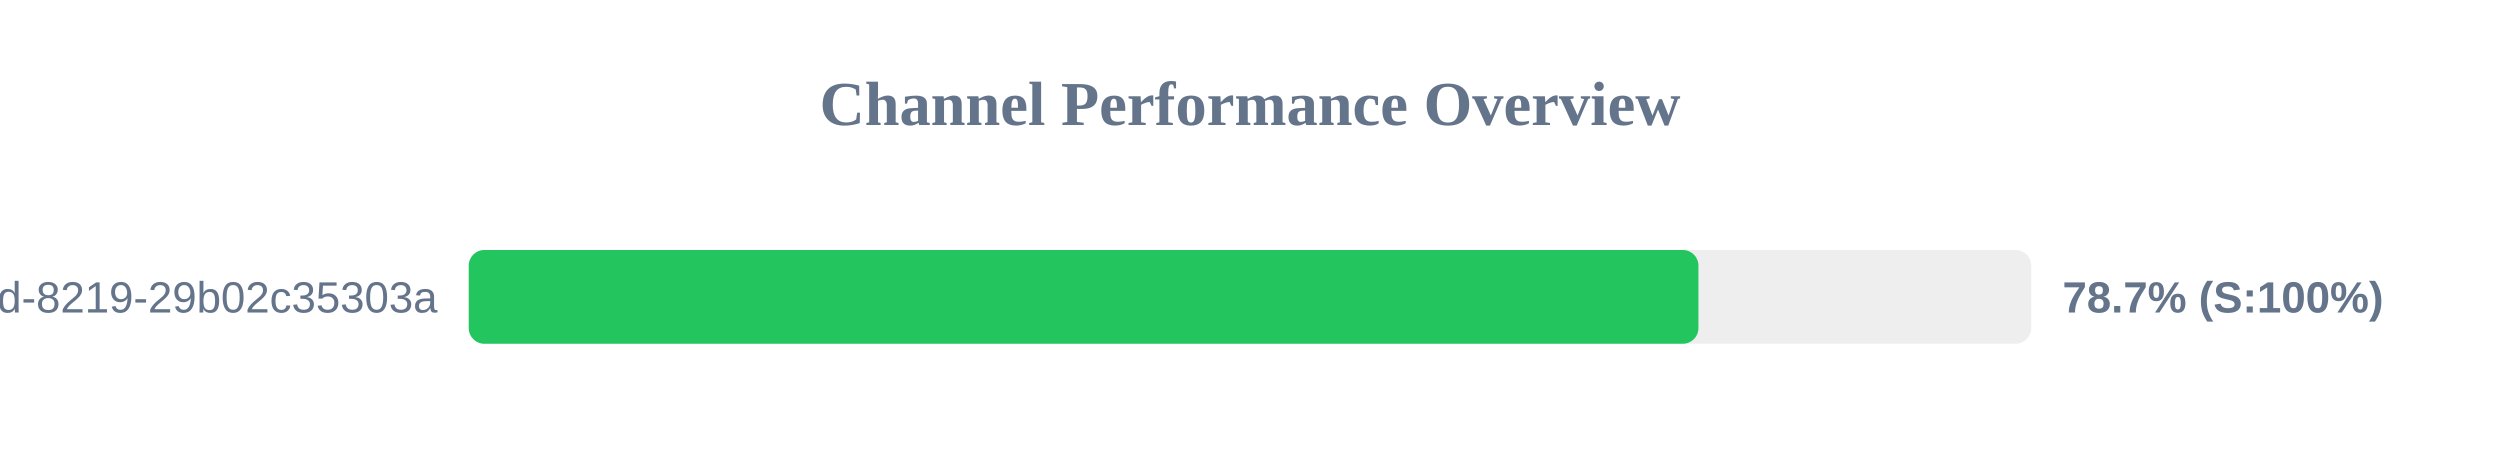
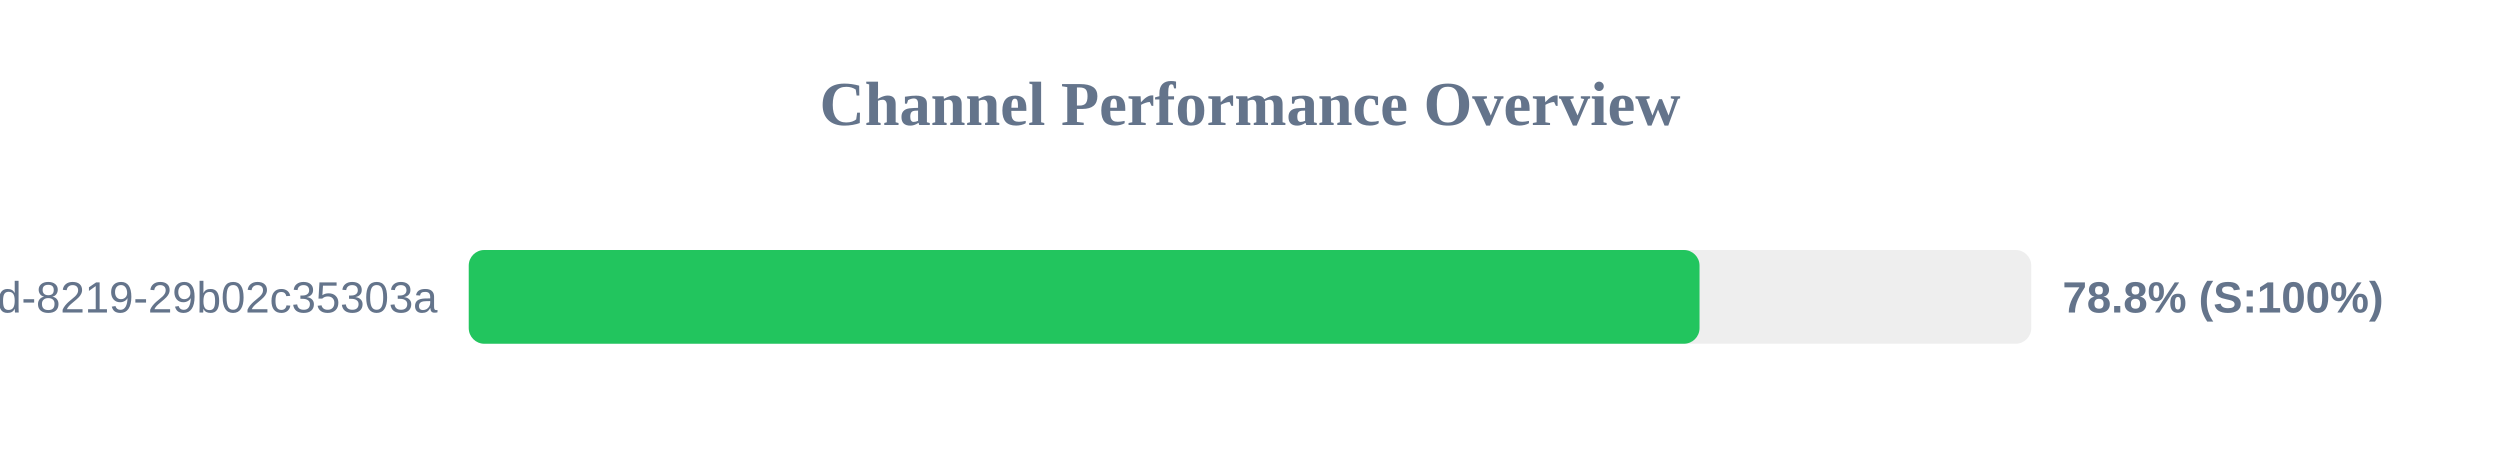
<svg xmlns="http://www.w3.org/2000/svg" width="800" height="150" version="1.1">
  <style>
        .row { font: 14px Arial; fill: #64748b; }
        .score { font: bold 14px Arial; fill: #64748b; }
    </style>
  <text x="400" y="40" text-anchor="middle" font-size="20px" font-weight="bold" fill="#64748b">Channel Performance Overview</text>
  <rect x="150" y="80" width="500" height="30" fill="#eee" rx="5" />
-   <rect x="150" y="80" width="393.5" height="30" fill="#22c55e" rx="5" />
+   <rect x="150" y="80" width="393.85" height="30" fill="#22c55e" rx="5" />
  <text x="140" y="100" text-anchor="end" class="row">?uuid=5eaa121d-4362-444d-8219-29b02c35303a</text>
-   <text x="660" y="100" text-anchor="start" class="score">78.7% (S:100%)</text>
+   <text x="660" y="100" text-anchor="start" class="score">78.8% (S:100%)</text>
</svg>
